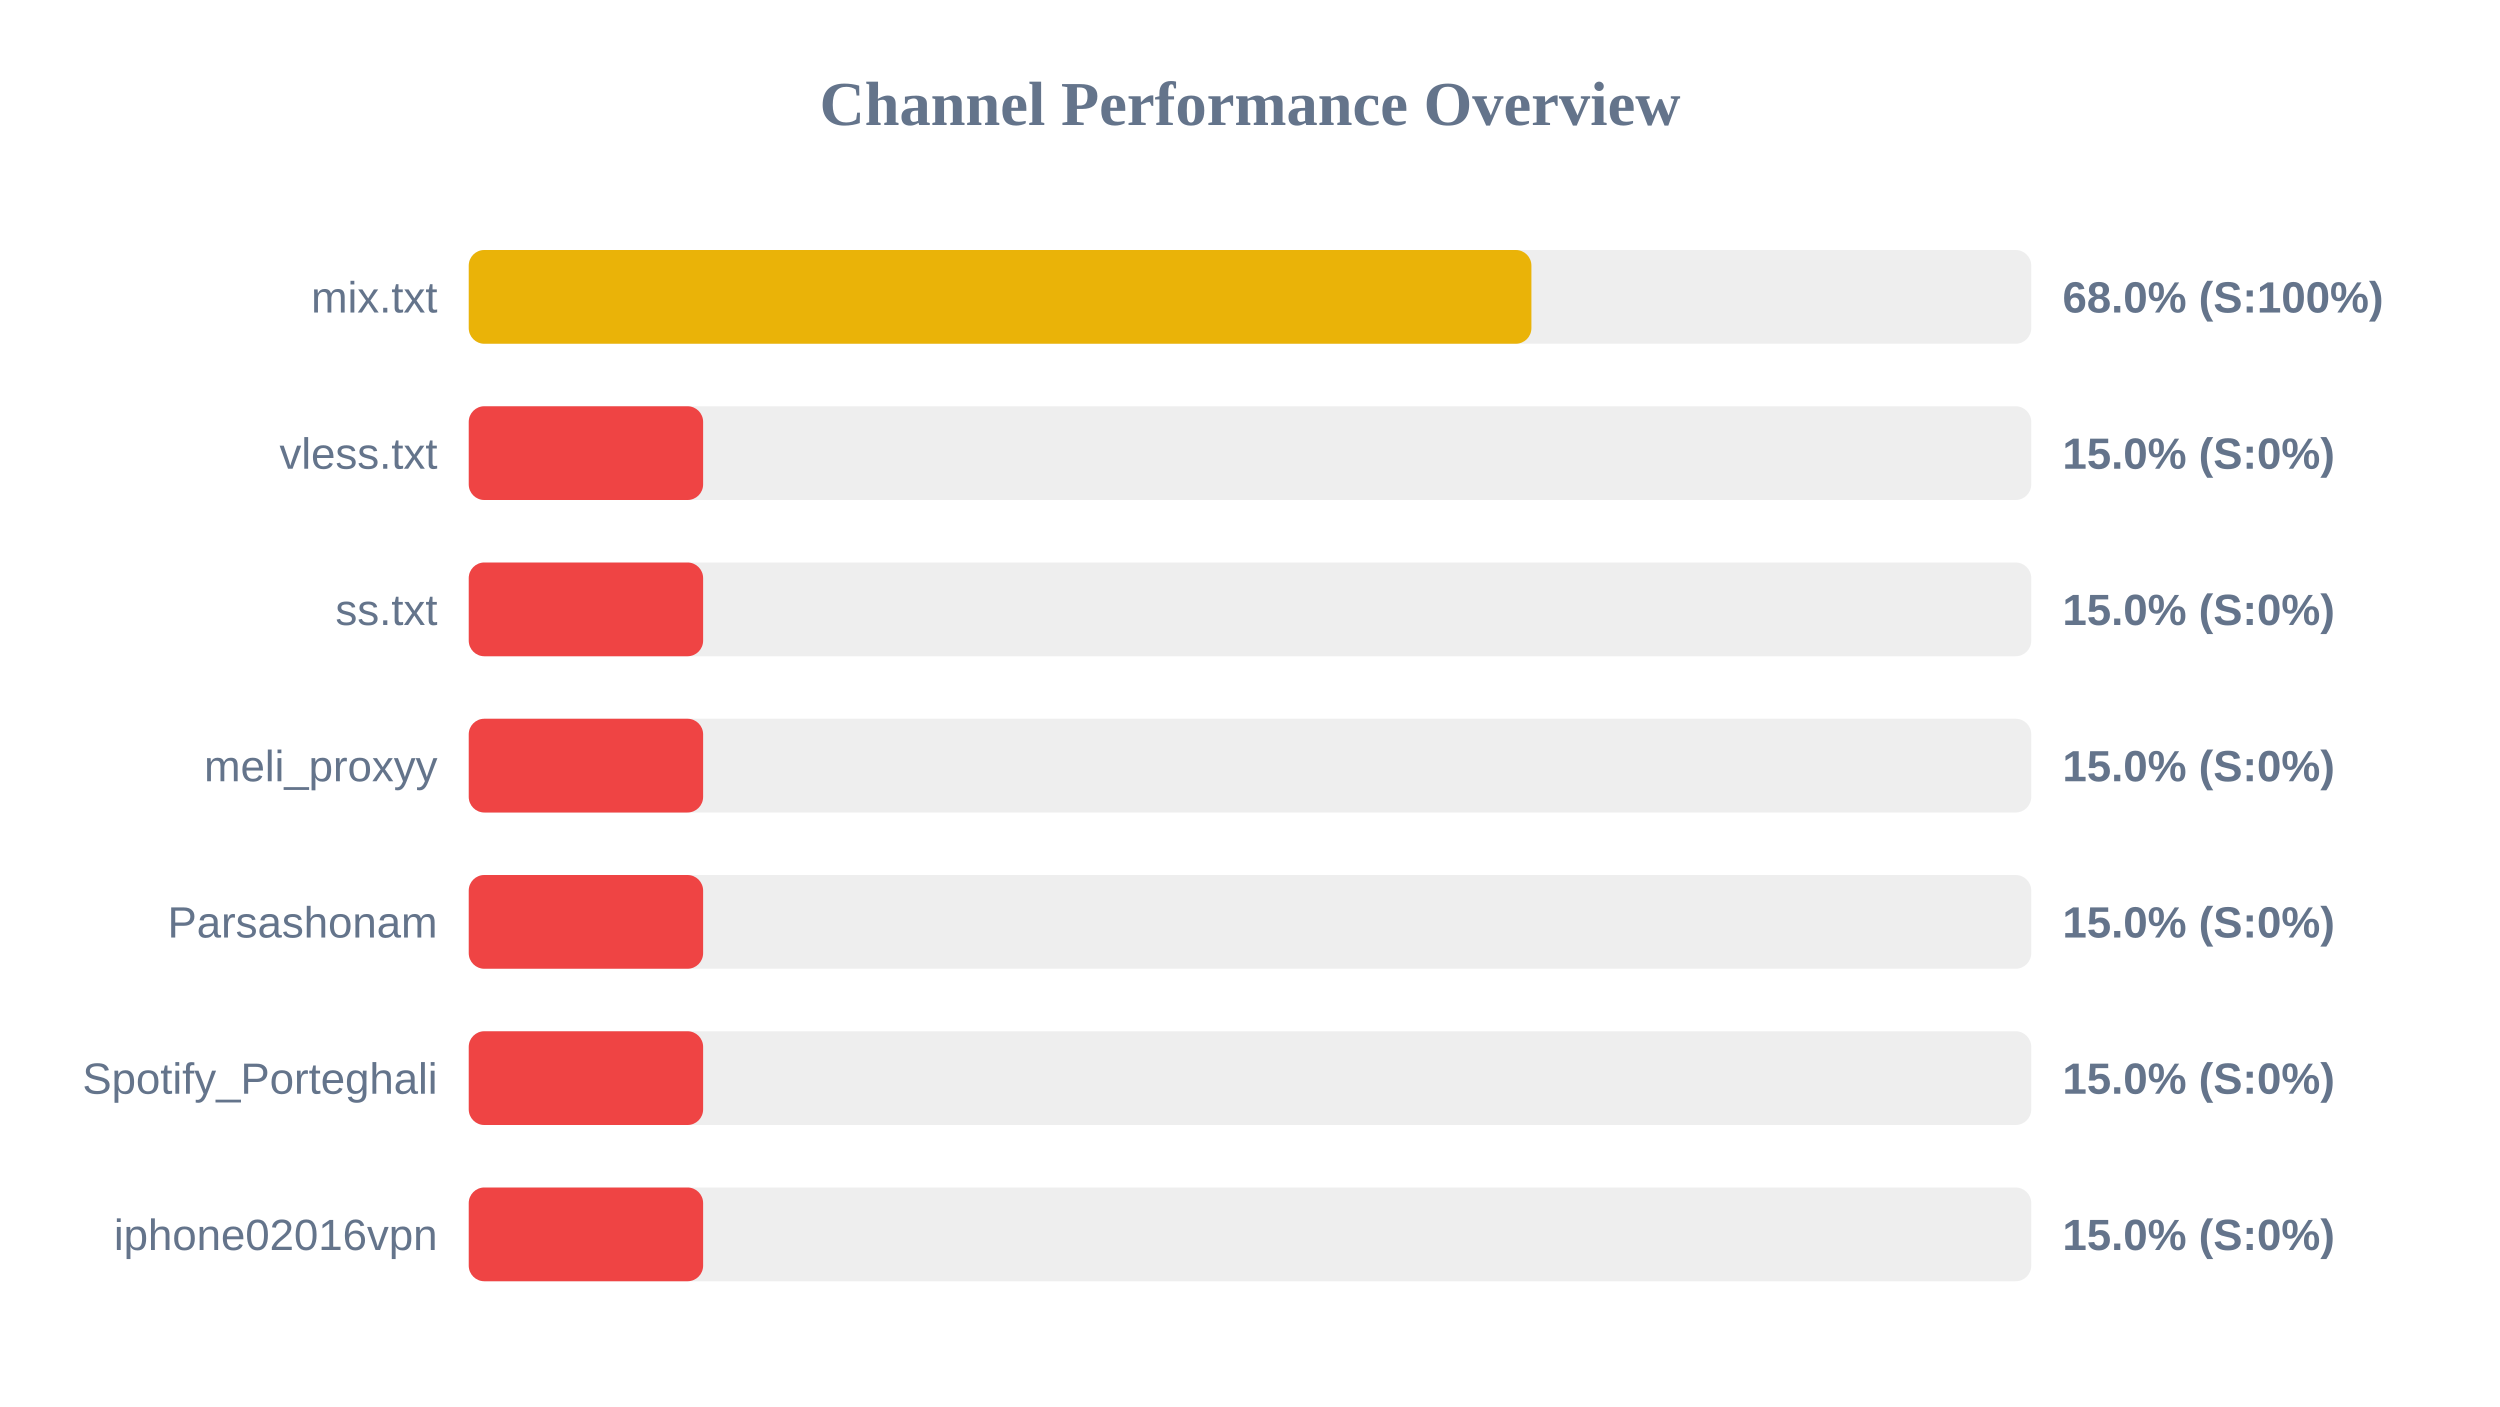
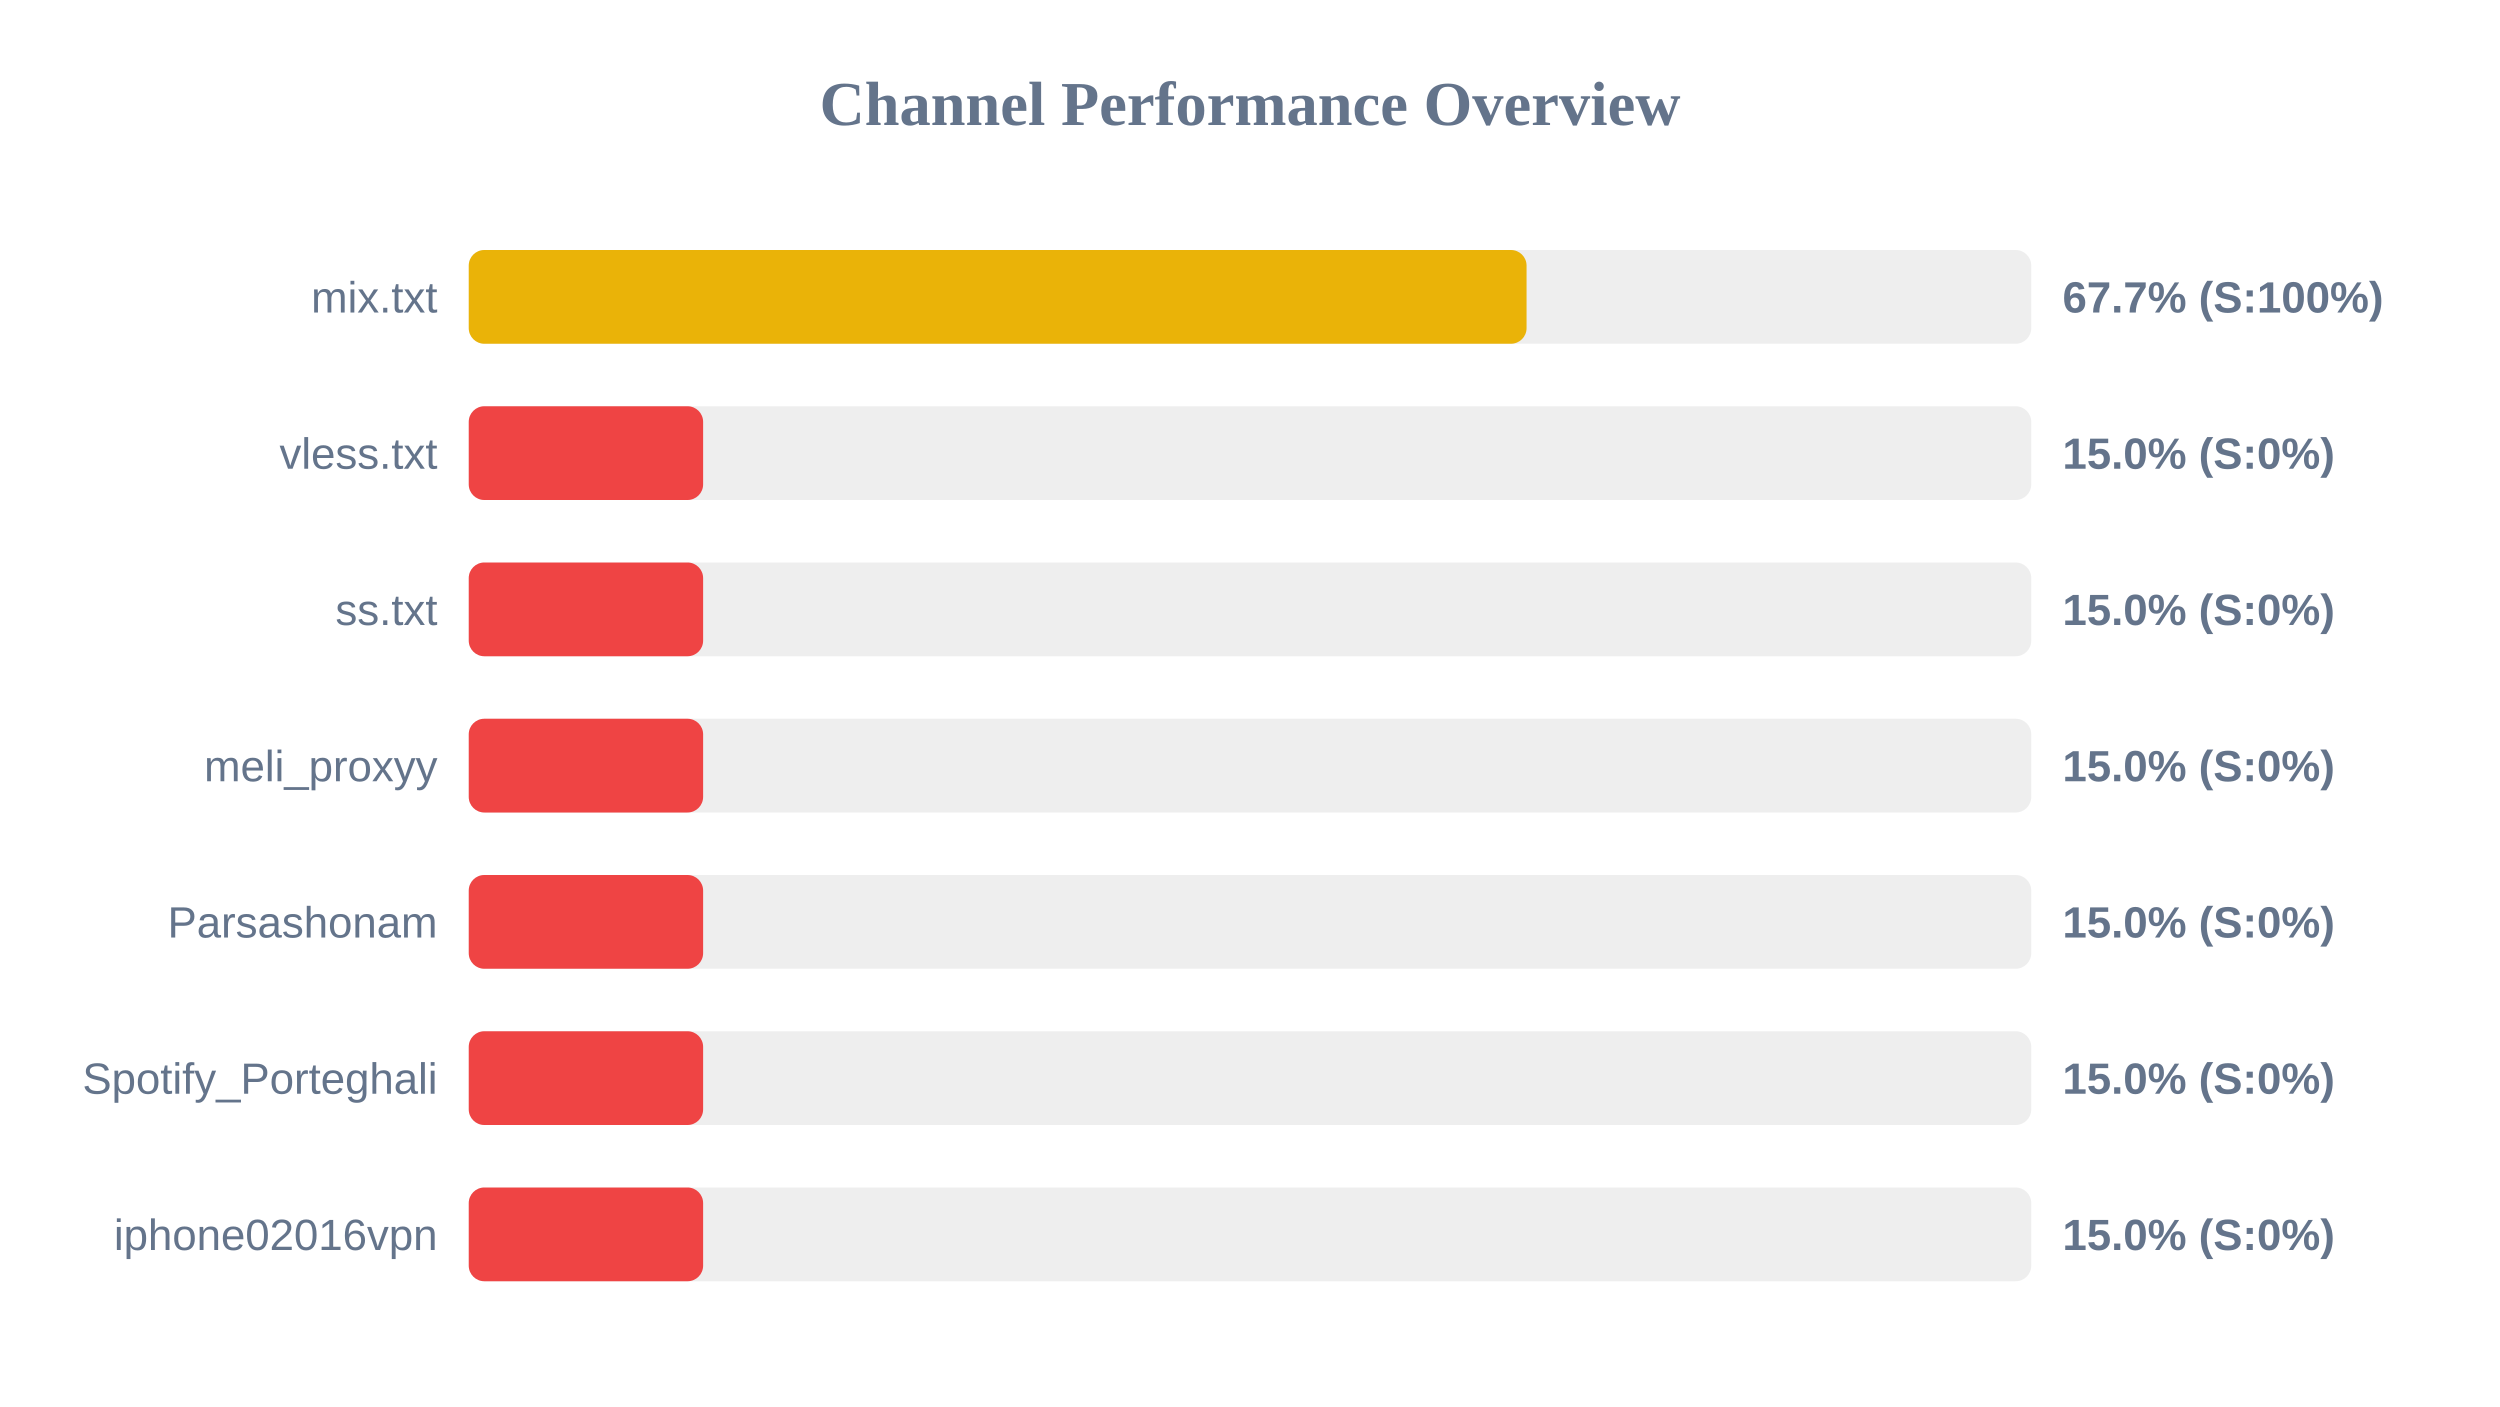
<svg xmlns="http://www.w3.org/2000/svg" width="800" height="450" version="1.1">
  <style>
        .row { font: 14px Arial; fill: #64748b; }
        .score { font: bold 14px Arial; fill: #64748b; }
    </style>
  <text x="400" y="40" text-anchor="middle" font-size="20px" font-weight="bold" fill="#64748b">Channel Performance Overview</text>
  <rect x="150" y="80" width="500" height="30" fill="#eee" rx="5" />
-   <rect x="150" y="80" width="340.05" height="30" fill="#eab308" rx="5" />
+   <rect x="150" y="80" width="338.5" height="30" fill="#eab308" rx="5" />
  <text x="140" y="100" text-anchor="end" class="row">mix.txt</text>
-   <text x="660" y="100" text-anchor="start" class="score">68.0% (S:100%)</text>
+   <text x="660" y="100" text-anchor="start" class="score">67.7% (S:100%)</text>
  <rect x="150" y="130" width="500" height="30" fill="#eee" rx="5" />
  <rect x="150" y="130" width="75.0" height="30" fill="#ef4444" rx="5" />
  <text x="140" y="150" text-anchor="end" class="row">vless.txt</text>
  <text x="660" y="150" text-anchor="start" class="score">15.0% (S:0%)</text>
  <rect x="150" y="180" width="500" height="30" fill="#eee" rx="5" />
  <rect x="150" y="180" width="75.0" height="30" fill="#ef4444" rx="5" />
  <text x="140" y="200" text-anchor="end" class="row">ss.txt</text>
  <text x="660" y="200" text-anchor="start" class="score">15.0% (S:0%)</text>
  <rect x="150" y="230" width="500" height="30" fill="#eee" rx="5" />
  <rect x="150" y="230" width="75.0" height="30" fill="#ef4444" rx="5" />
  <text x="140" y="250" text-anchor="end" class="row">meli_proxyy</text>
  <text x="660" y="250" text-anchor="start" class="score">15.0% (S:0%)</text>
  <rect x="150" y="280" width="500" height="30" fill="#eee" rx="5" />
  <rect x="150" y="280" width="75.0" height="30" fill="#ef4444" rx="5" />
  <text x="140" y="300" text-anchor="end" class="row">Parsashonam</text>
  <text x="660" y="300" text-anchor="start" class="score">15.0% (S:0%)</text>
  <rect x="150" y="330" width="500" height="30" fill="#eee" rx="5" />
  <rect x="150" y="330" width="75.0" height="30" fill="#ef4444" rx="5" />
  <text x="140" y="350" text-anchor="end" class="row">Spotify_Porteghali</text>
  <text x="660" y="350" text-anchor="start" class="score">15.0% (S:0%)</text>
  <rect x="150" y="380" width="500" height="30" fill="#eee" rx="5" />
  <rect x="150" y="380" width="75.0" height="30" fill="#ef4444" rx="5" />
  <text x="140" y="400" text-anchor="end" class="row">iphone02016vpn</text>
  <text x="660" y="400" text-anchor="start" class="score">15.0% (S:0%)</text>
</svg>
